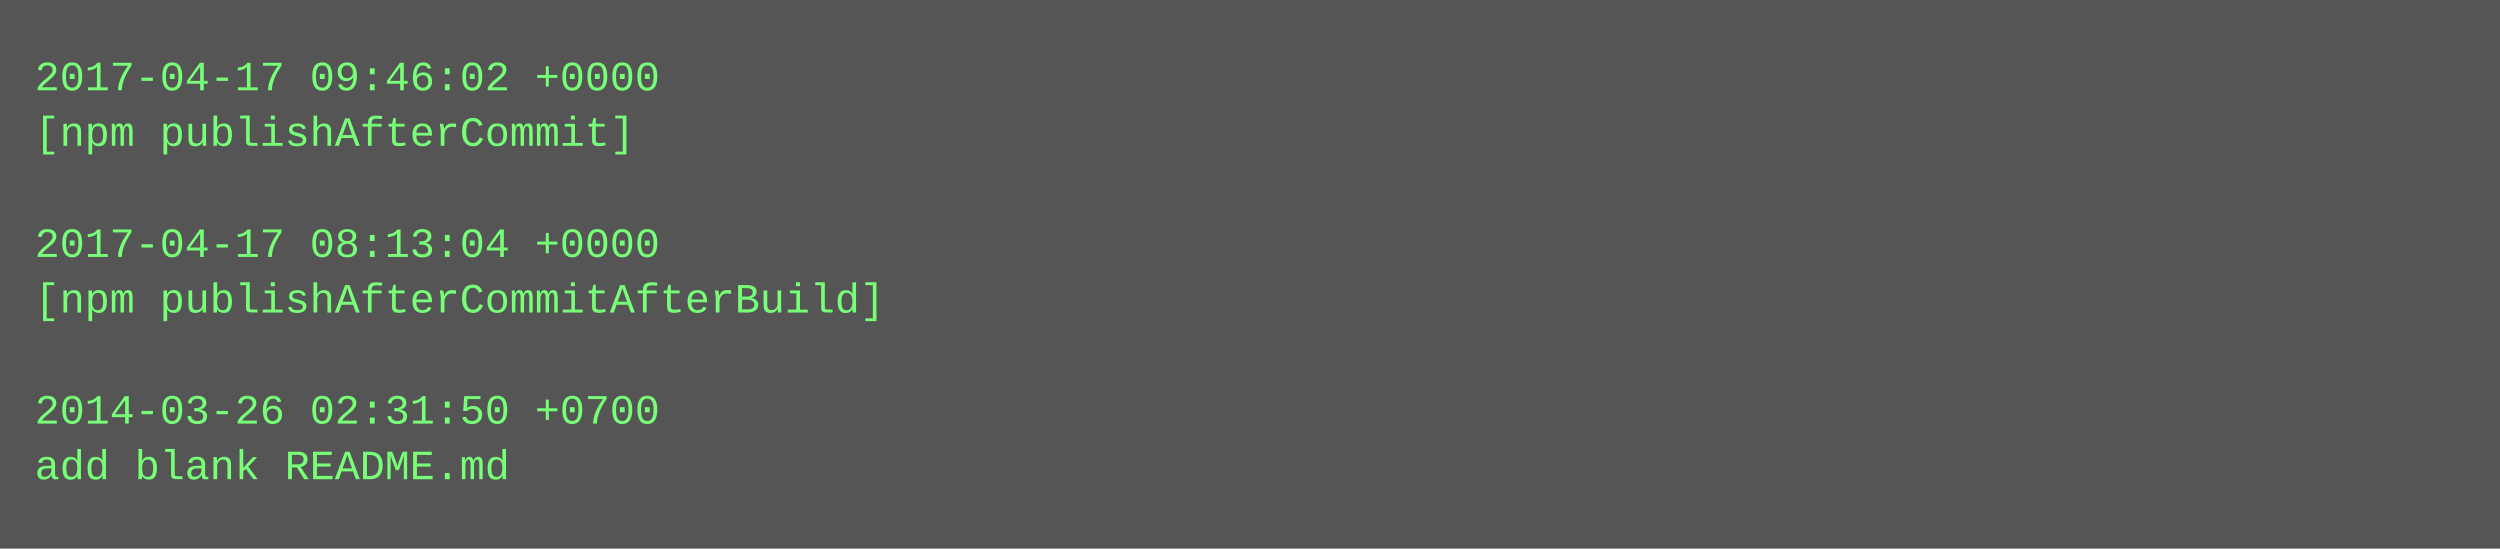
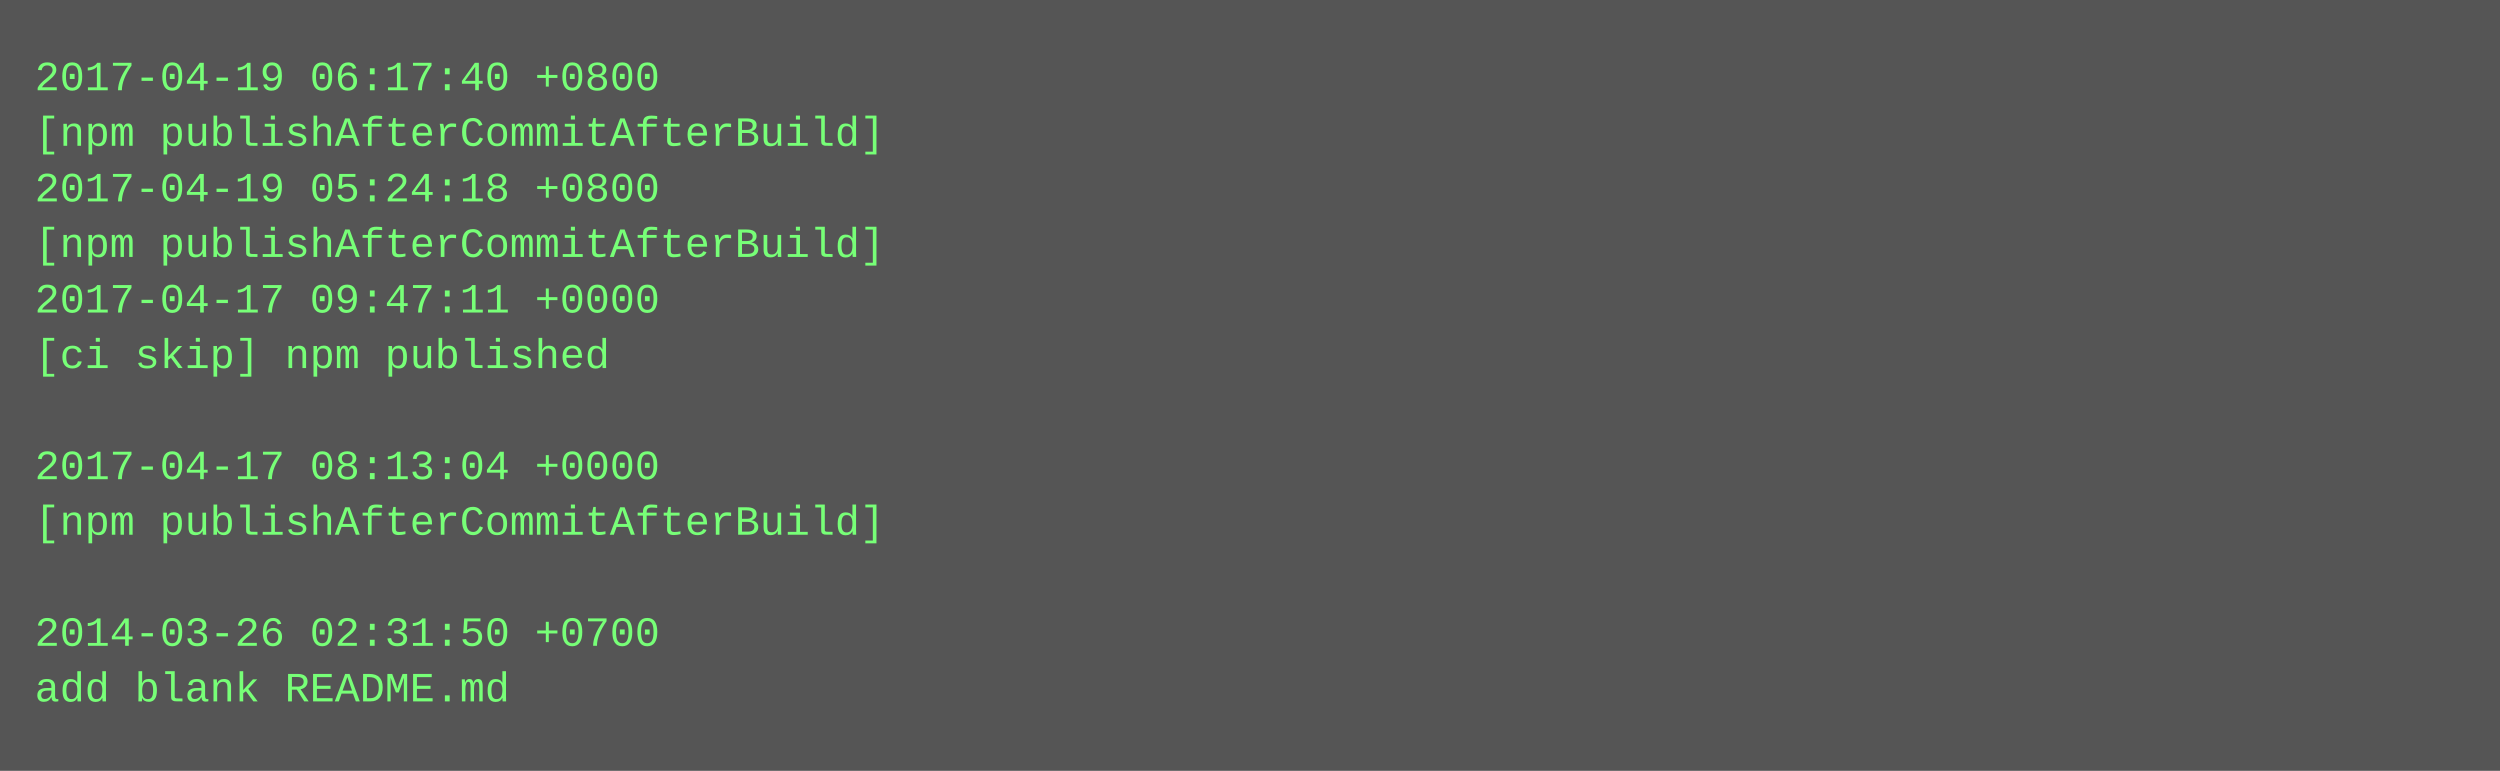
- <svg xmlns="http://www.w3.org/2000/svg" height="158" width="720">
-   <rect height="158" fill="#555" width="720" />
+ <svg xmlns="http://www.w3.org/2000/svg" height="222" width="720">
+   <rect height="222" fill="#555" width="720" />
  <text fill="#7f7" font-family="Courier New" font-size="12" xml:space="preserve">
-     <tspan x="10" y="26">2017-04-17 09:46:02 +0000</tspan>
-     <tspan x="10" y="42">[npm publishAfterCommit]</tspan>
-     <tspan x="10" y="58" />
-     <tspan x="10" y="74">2017-04-17 08:13:04 +0000</tspan>
-     <tspan x="10" y="90">[npm publishAfterCommitAfterBuild]</tspan>
-     <tspan x="10" y="106" />
-     <tspan x="10" y="122">2014-03-26 02:31:50 +0700</tspan>
-     <tspan x="10" y="138">add blank README.md</tspan>
+     <tspan x="10" y="26">2017-04-19 06:17:40 +0800</tspan>
+     <tspan x="10" y="42">[npm publishAfterCommitAfterBuild]</tspan>
+     <tspan x="10" y="58">2017-04-19 05:24:18 +0800</tspan>
+     <tspan x="10" y="74">[npm publishAfterCommitAfterBuild]</tspan>
+     <tspan x="10" y="90">2017-04-17 09:47:11 +0000</tspan>
+     <tspan x="10" y="106">[ci skip] npm published</tspan>
+     <tspan x="10" y="122" />
+     <tspan x="10" y="138">2017-04-17 08:13:04 +0000</tspan>
+     <tspan x="10" y="154">[npm publishAfterCommitAfterBuild]</tspan>
+     <tspan x="10" y="170" />
+     <tspan x="10" y="186">2014-03-26 02:31:50 +0700</tspan>
+     <tspan x="10" y="202">add blank README.md</tspan>
  </text>
</svg>
